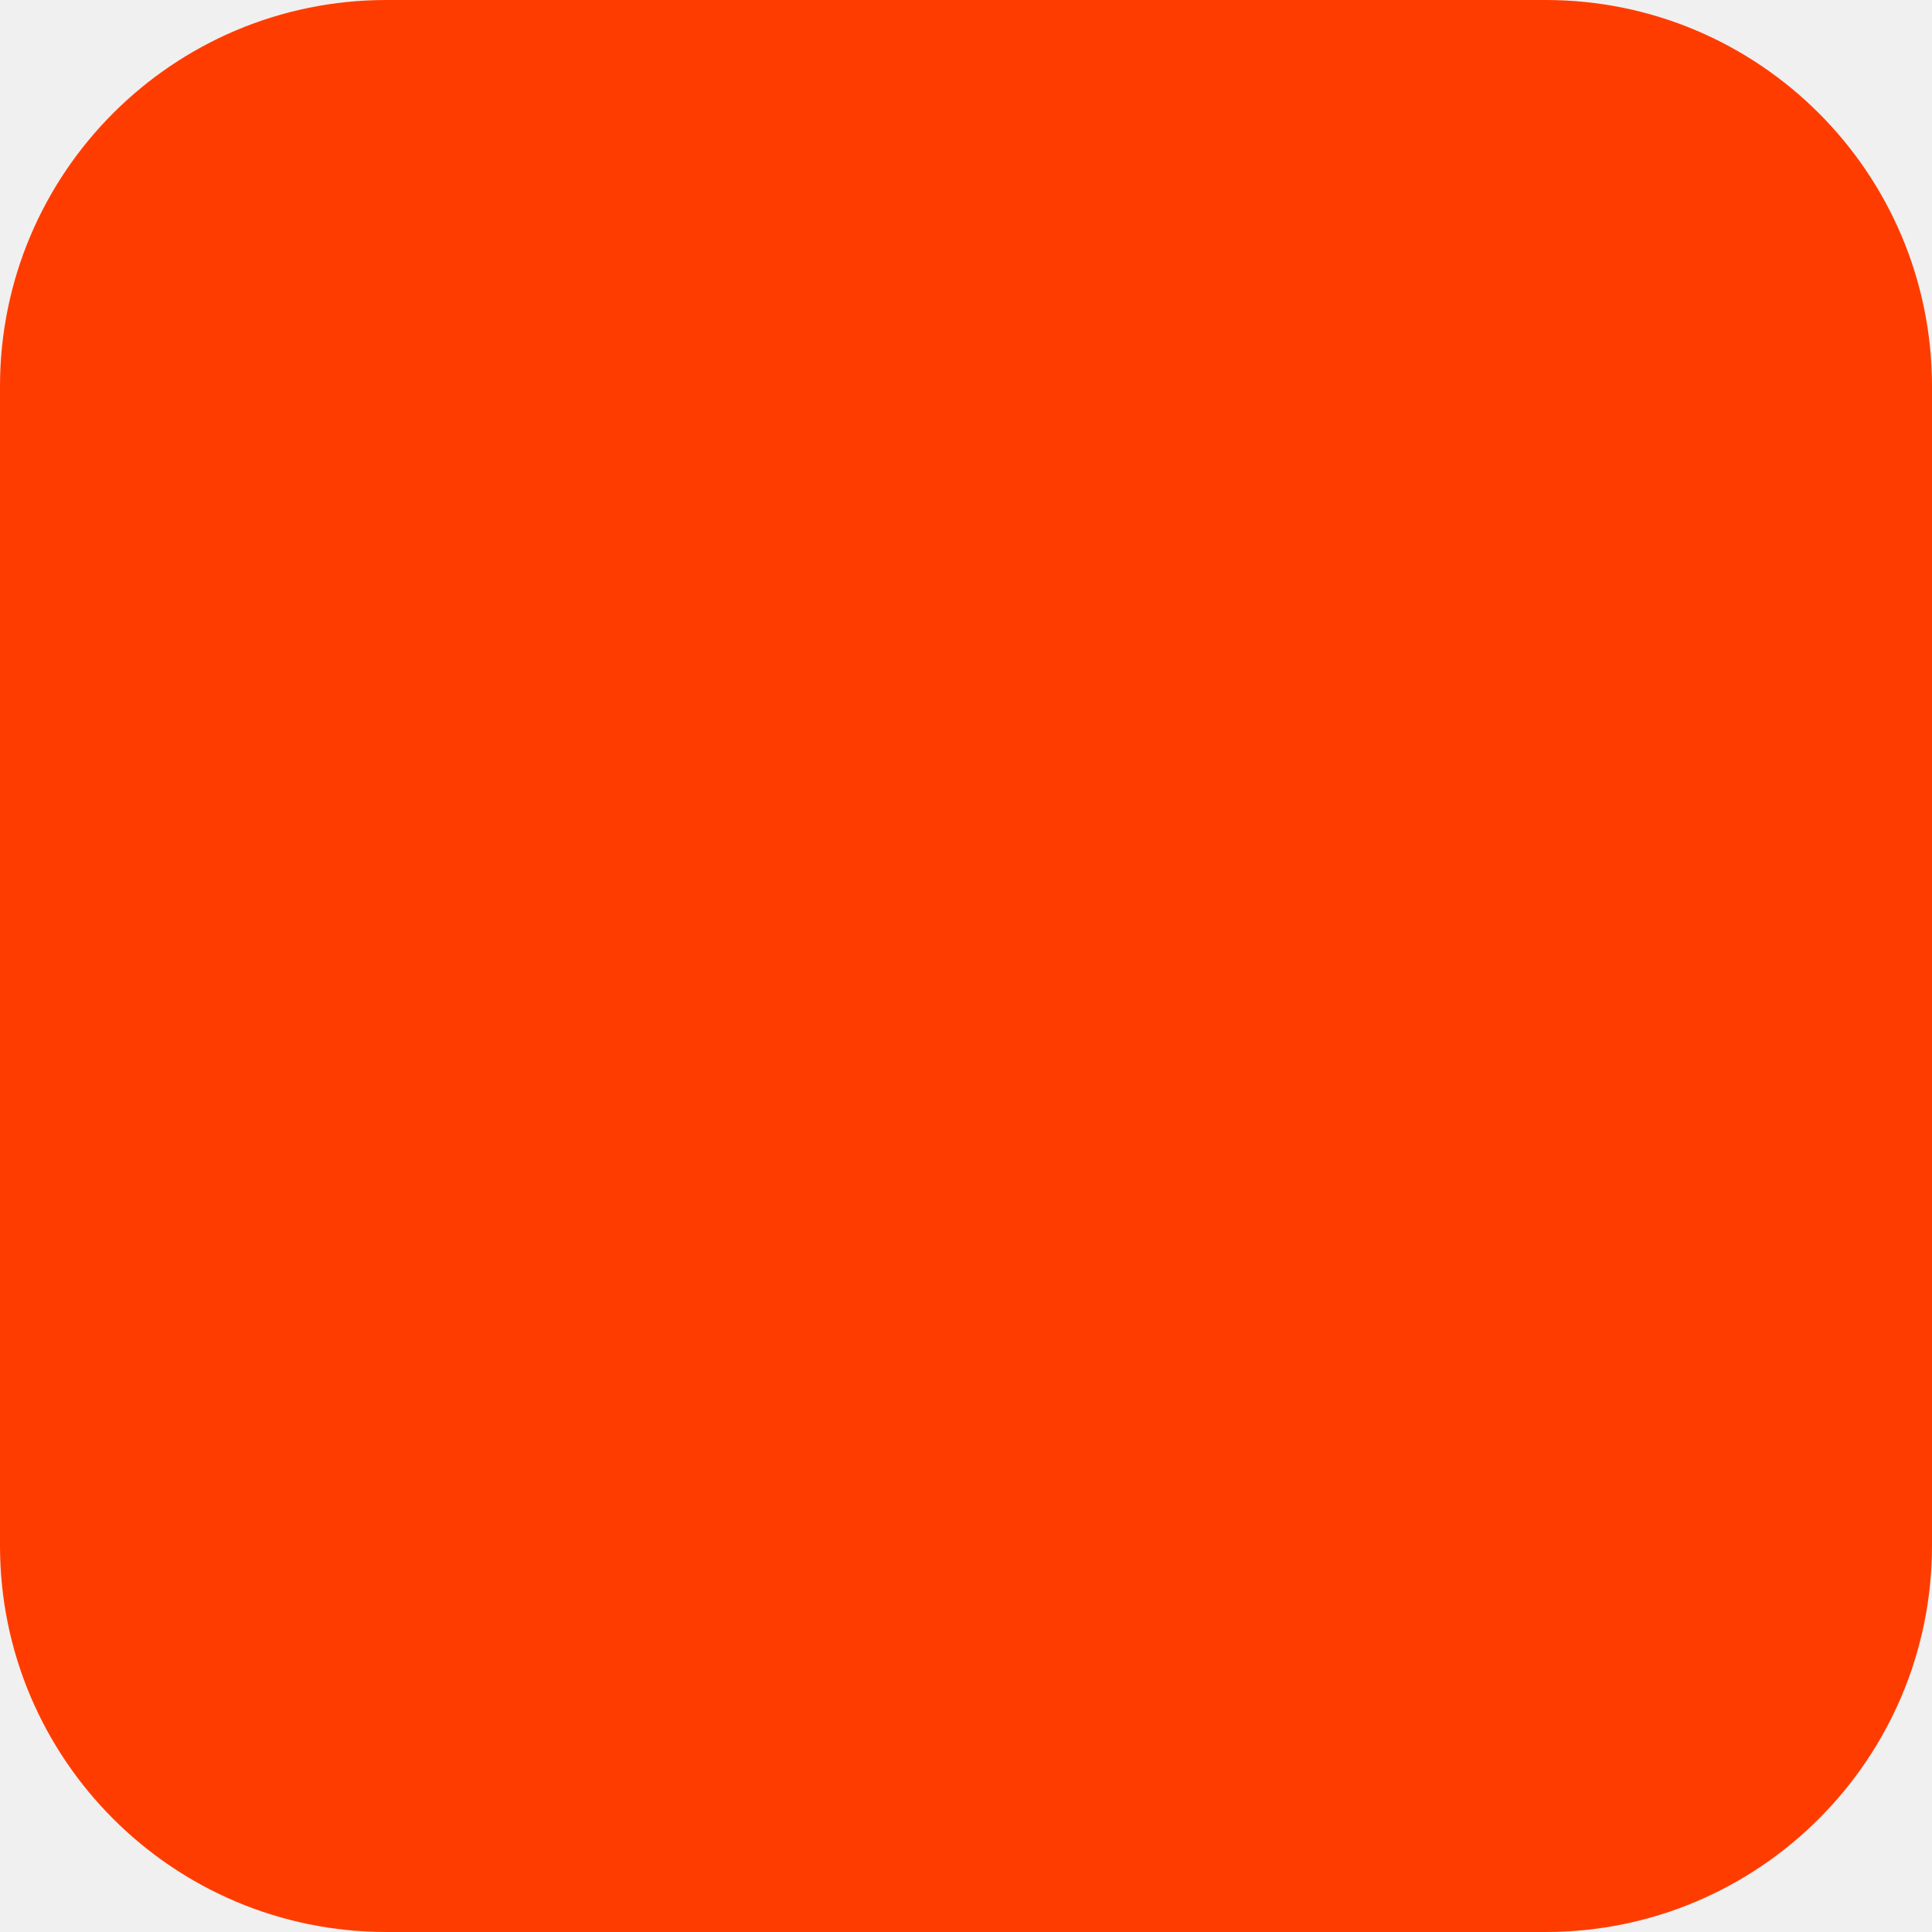
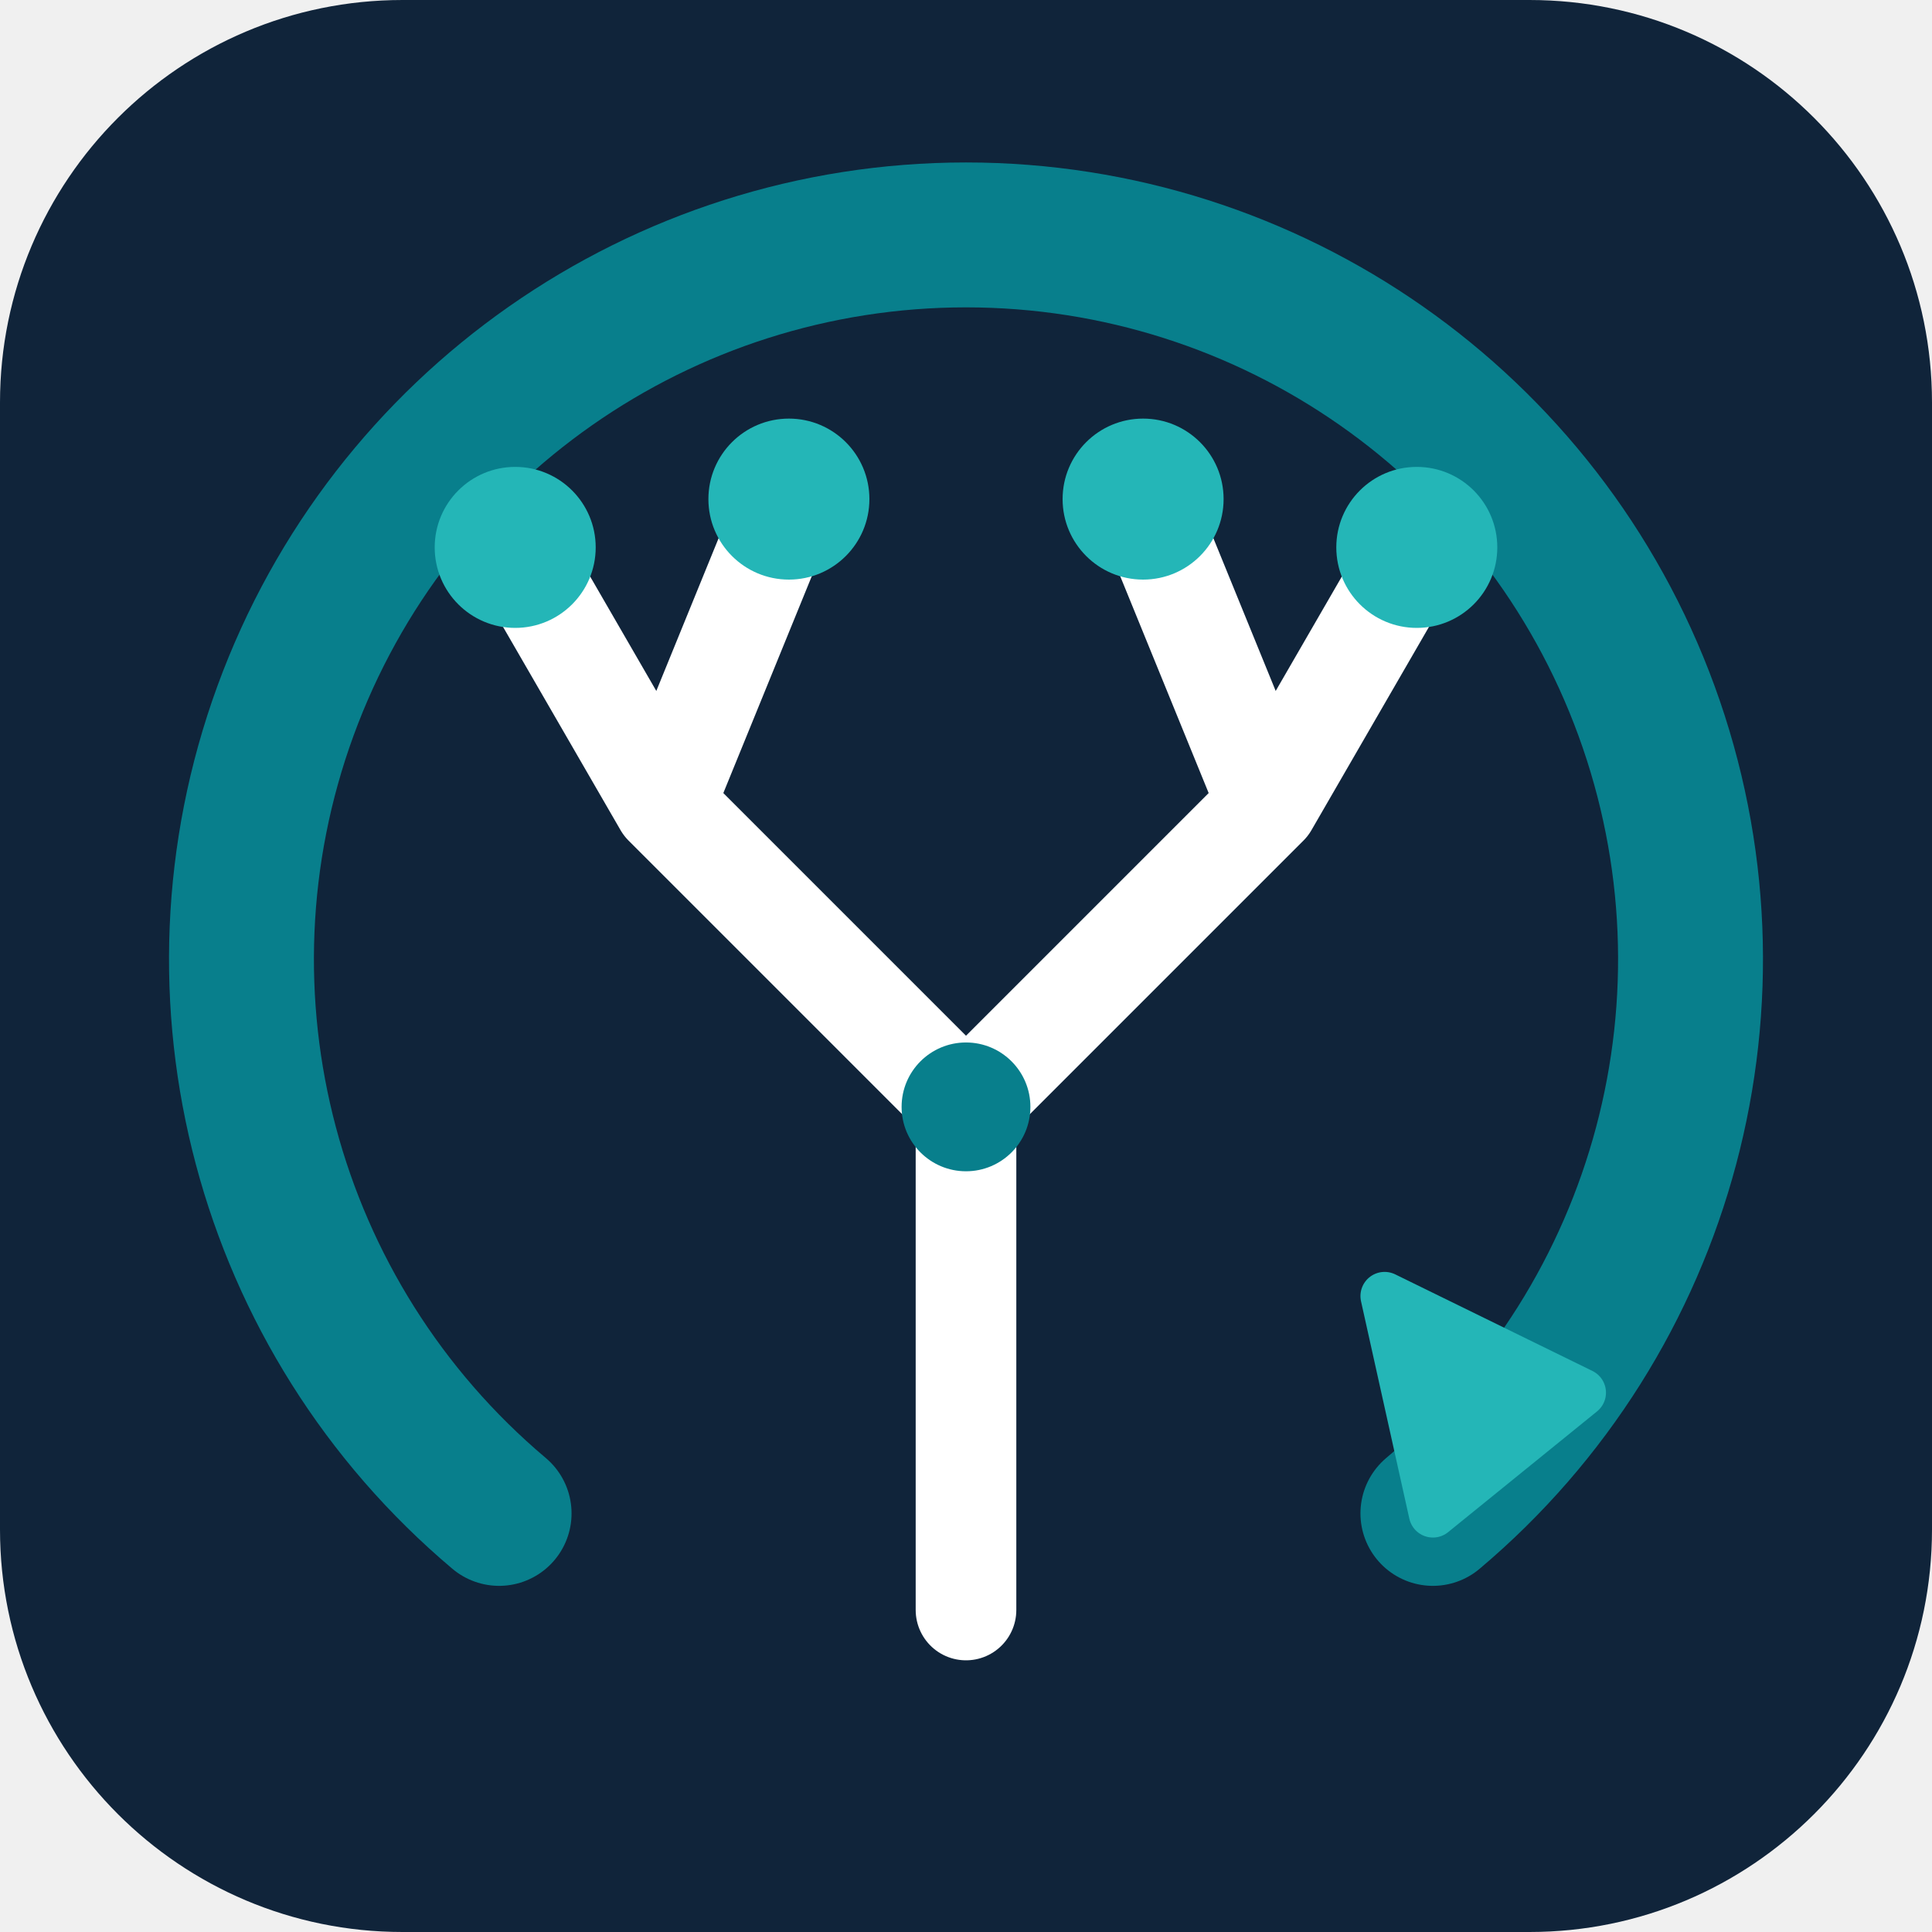
- <svg xmlns="http://www.w3.org/2000/svg" width="180" height="180" viewBox="0 0 180 180" fill="none">
-   <rect width="180" height="180" rx="36" fill="#FF3C00" />
+ <svg xmlns="http://www.w3.org/2000/svg" viewBox="0 0 48 48" width="48" height="48">
+   <rect width="48" height="48" rx="10" fill="#10243A" />
+   <path d="M12.4 37.6 A18 18 0 1 1 35.6 37.6" fill="none" stroke="#087F8C" stroke-width="3.6" stroke-linecap="round" />
+   <path d="M35.6 37.6 l-1.2 -5.4 l4.9 2.4 z" fill="#24B6B7" stroke="#24B6B7" stroke-width="1.2" stroke-linejoin="round" />
+   <path d="M24 40 V27.5 M24 27.5 L16.5 20 M24 27.5 L31.5 20 M16.5 20 L12.8 13.6 M16.5 20 L19.6 12.4 M31.5 20 L28.4 12.4 M31.5 20 L35.2 13.6" fill="none" stroke="#FFFFFF" stroke-width="2.5" stroke-linecap="round" stroke-linejoin="round" />
+   <circle cx="12.8" cy="13.6" r="2" fill="#24B6B7" />
+   <circle cx="19.6" cy="12.4" r="2" fill="#24B6B7" />
+   <circle cx="28.4" cy="12.4" r="2" fill="#24B6B7" />
+   <circle cx="35.2" cy="13.6" r="2" fill="#24B6B7" />
+   <circle cx="24" cy="27.5" r="1.6" fill="#087F8C" />
</svg>
